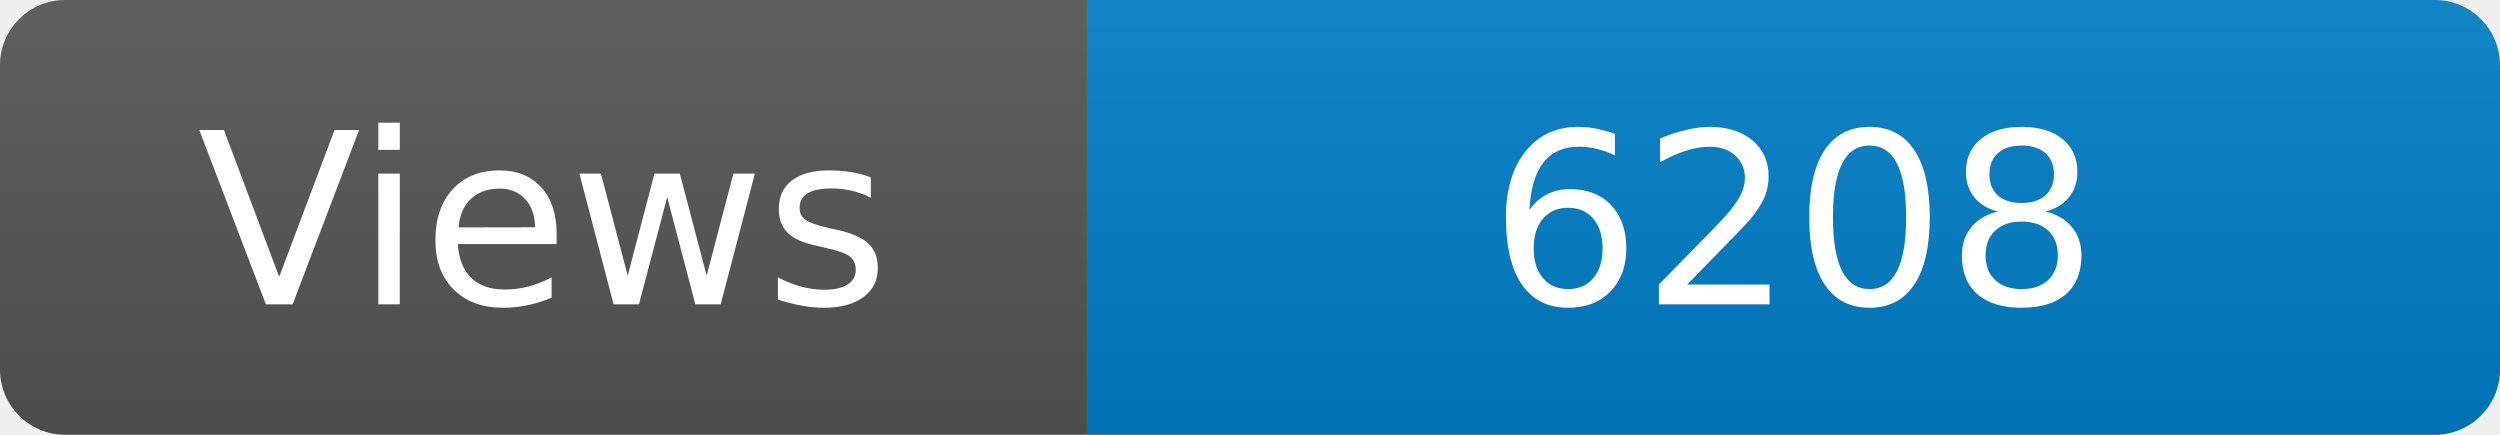
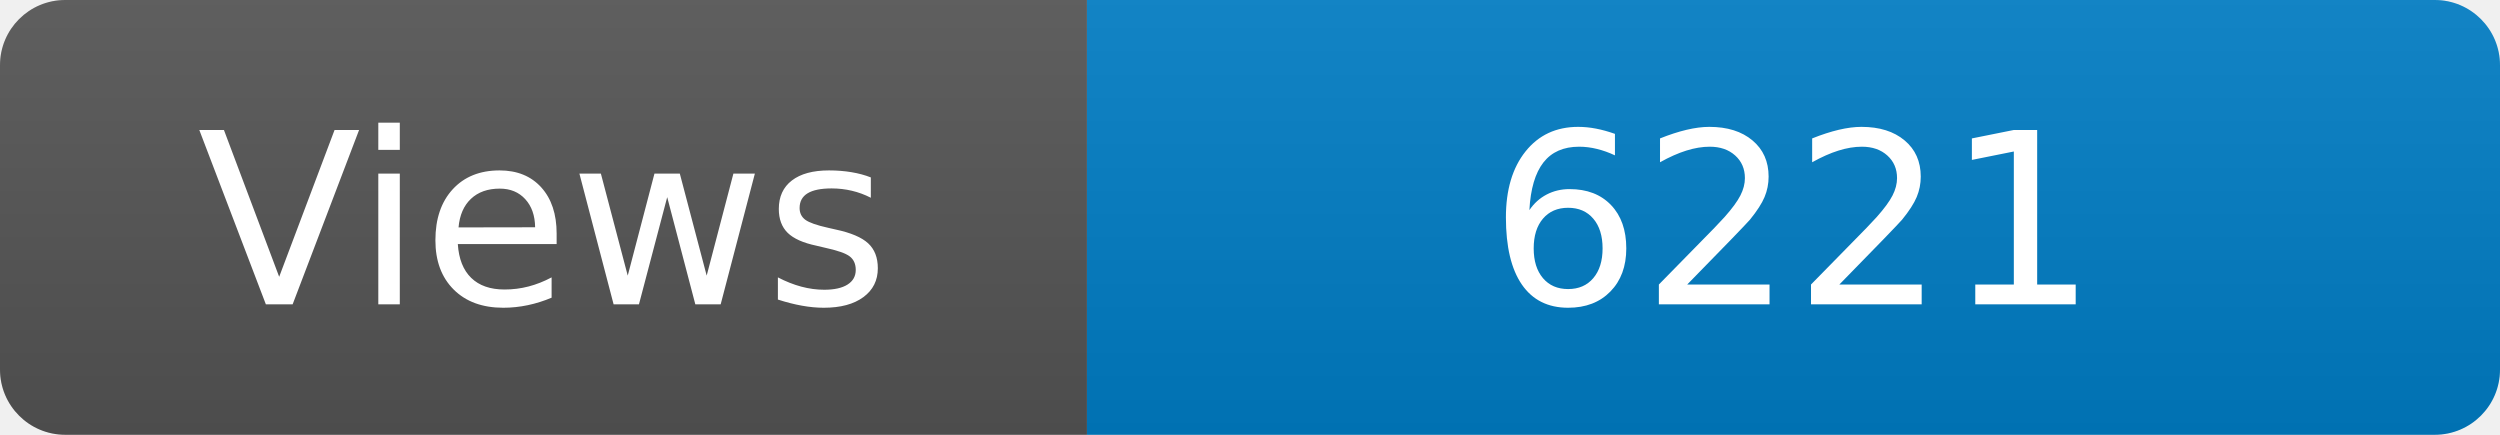
<svg xmlns="http://www.w3.org/2000/svg" width="115" height="20" role="img" aria-label="Maintained?: yes">
  <linearGradient id="s" x2="0" y2="100%">
    <stop offset="0" stop-color="#bbb" stop-opacity=".1" />
    <stop offset="1" stop-opacity=".1" />
  </linearGradient>
  <clipPath id="r">
    <rect width="115" height="20" rx="3" fill="#fff" />
  </clipPath>
  <g clip-path="url(#r)">
    <rect width="50" height="20" fill="#555" />
    <rect x="50" width="160" height="20" fill="#007ec6" />
    <rect width="115" height="20" fill="url(#s)" />
  </g>
  <g fill="#fff" text-anchor="middle" font-family="Verdana,Geneva,DejaVu Sans,sans-serif" font-size="110">
    <text x="250" y="140" transform="scale(.1)" fill="#fff">Views</text>
-     <text x="825" y="140" transform="scale(.1)" fill="#fff">6208</text>
+     <text x="825" y="140" transform="scale(.1)" fill="#fff">6221</text>
  </g>
</svg>
